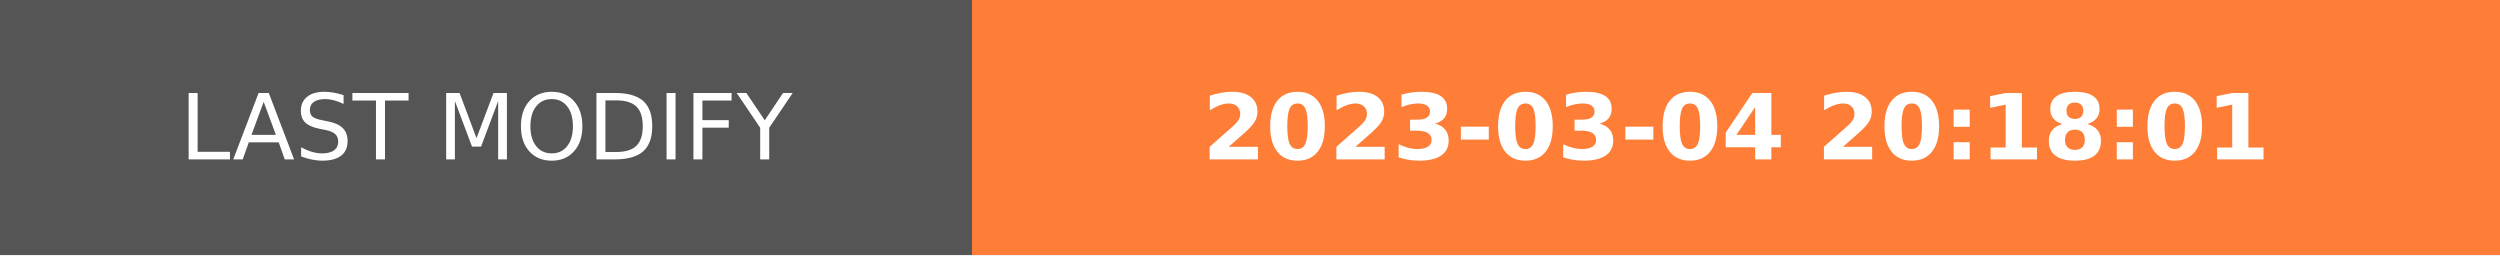
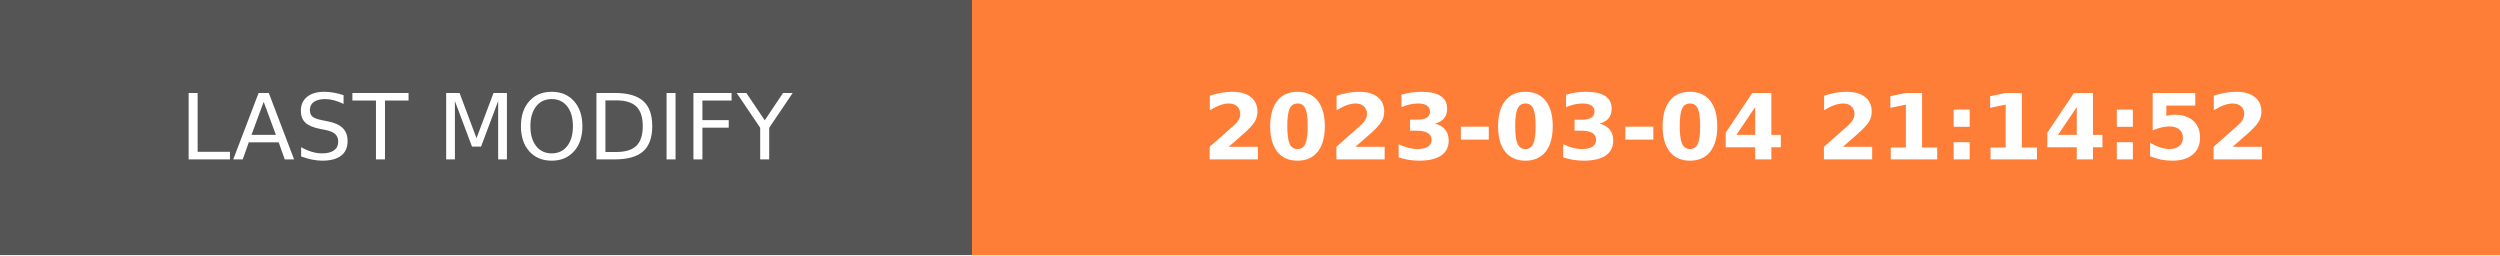
- <svg xmlns="http://www.w3.org/2000/svg" width="274.5" height="28" role="img" aria-label="LAST MODIFY: 2023-03-04 20:18:01">
+ <svg xmlns="http://www.w3.org/2000/svg" width="274.5" height="28" role="img" aria-label="LAST MODIFY: 2023-03-04 21:14:52">
  <g shape-rendering="crispEdges">
    <rect width="106.75" height="28" fill="#555" />
    <rect x="106.75" width="167.75" height="28" fill="#fe7d37" />
  </g>
  <g fill="#fff" text-anchor="middle" font-family="Verdana,Geneva,DejaVu Sans,sans-serif" text-rendering="geometricPrecision" font-size="100">
    <text transform="scale(.1)" x="533.75" y="175" textLength="827.5" fill="#fff">LAST MODIFY</text>
-     <text transform="scale(.1)" x="1906.25" y="175" textLength="1437.5" fill="#fff" font-weight="bold">2023-03-04 20:18:01</text>
+     <text transform="scale(.1)" x="1906.25" y="175" textLength="1437.5" fill="#fff" font-weight="bold">2023-03-04 21:14:52</text>
  </g>
</svg>
